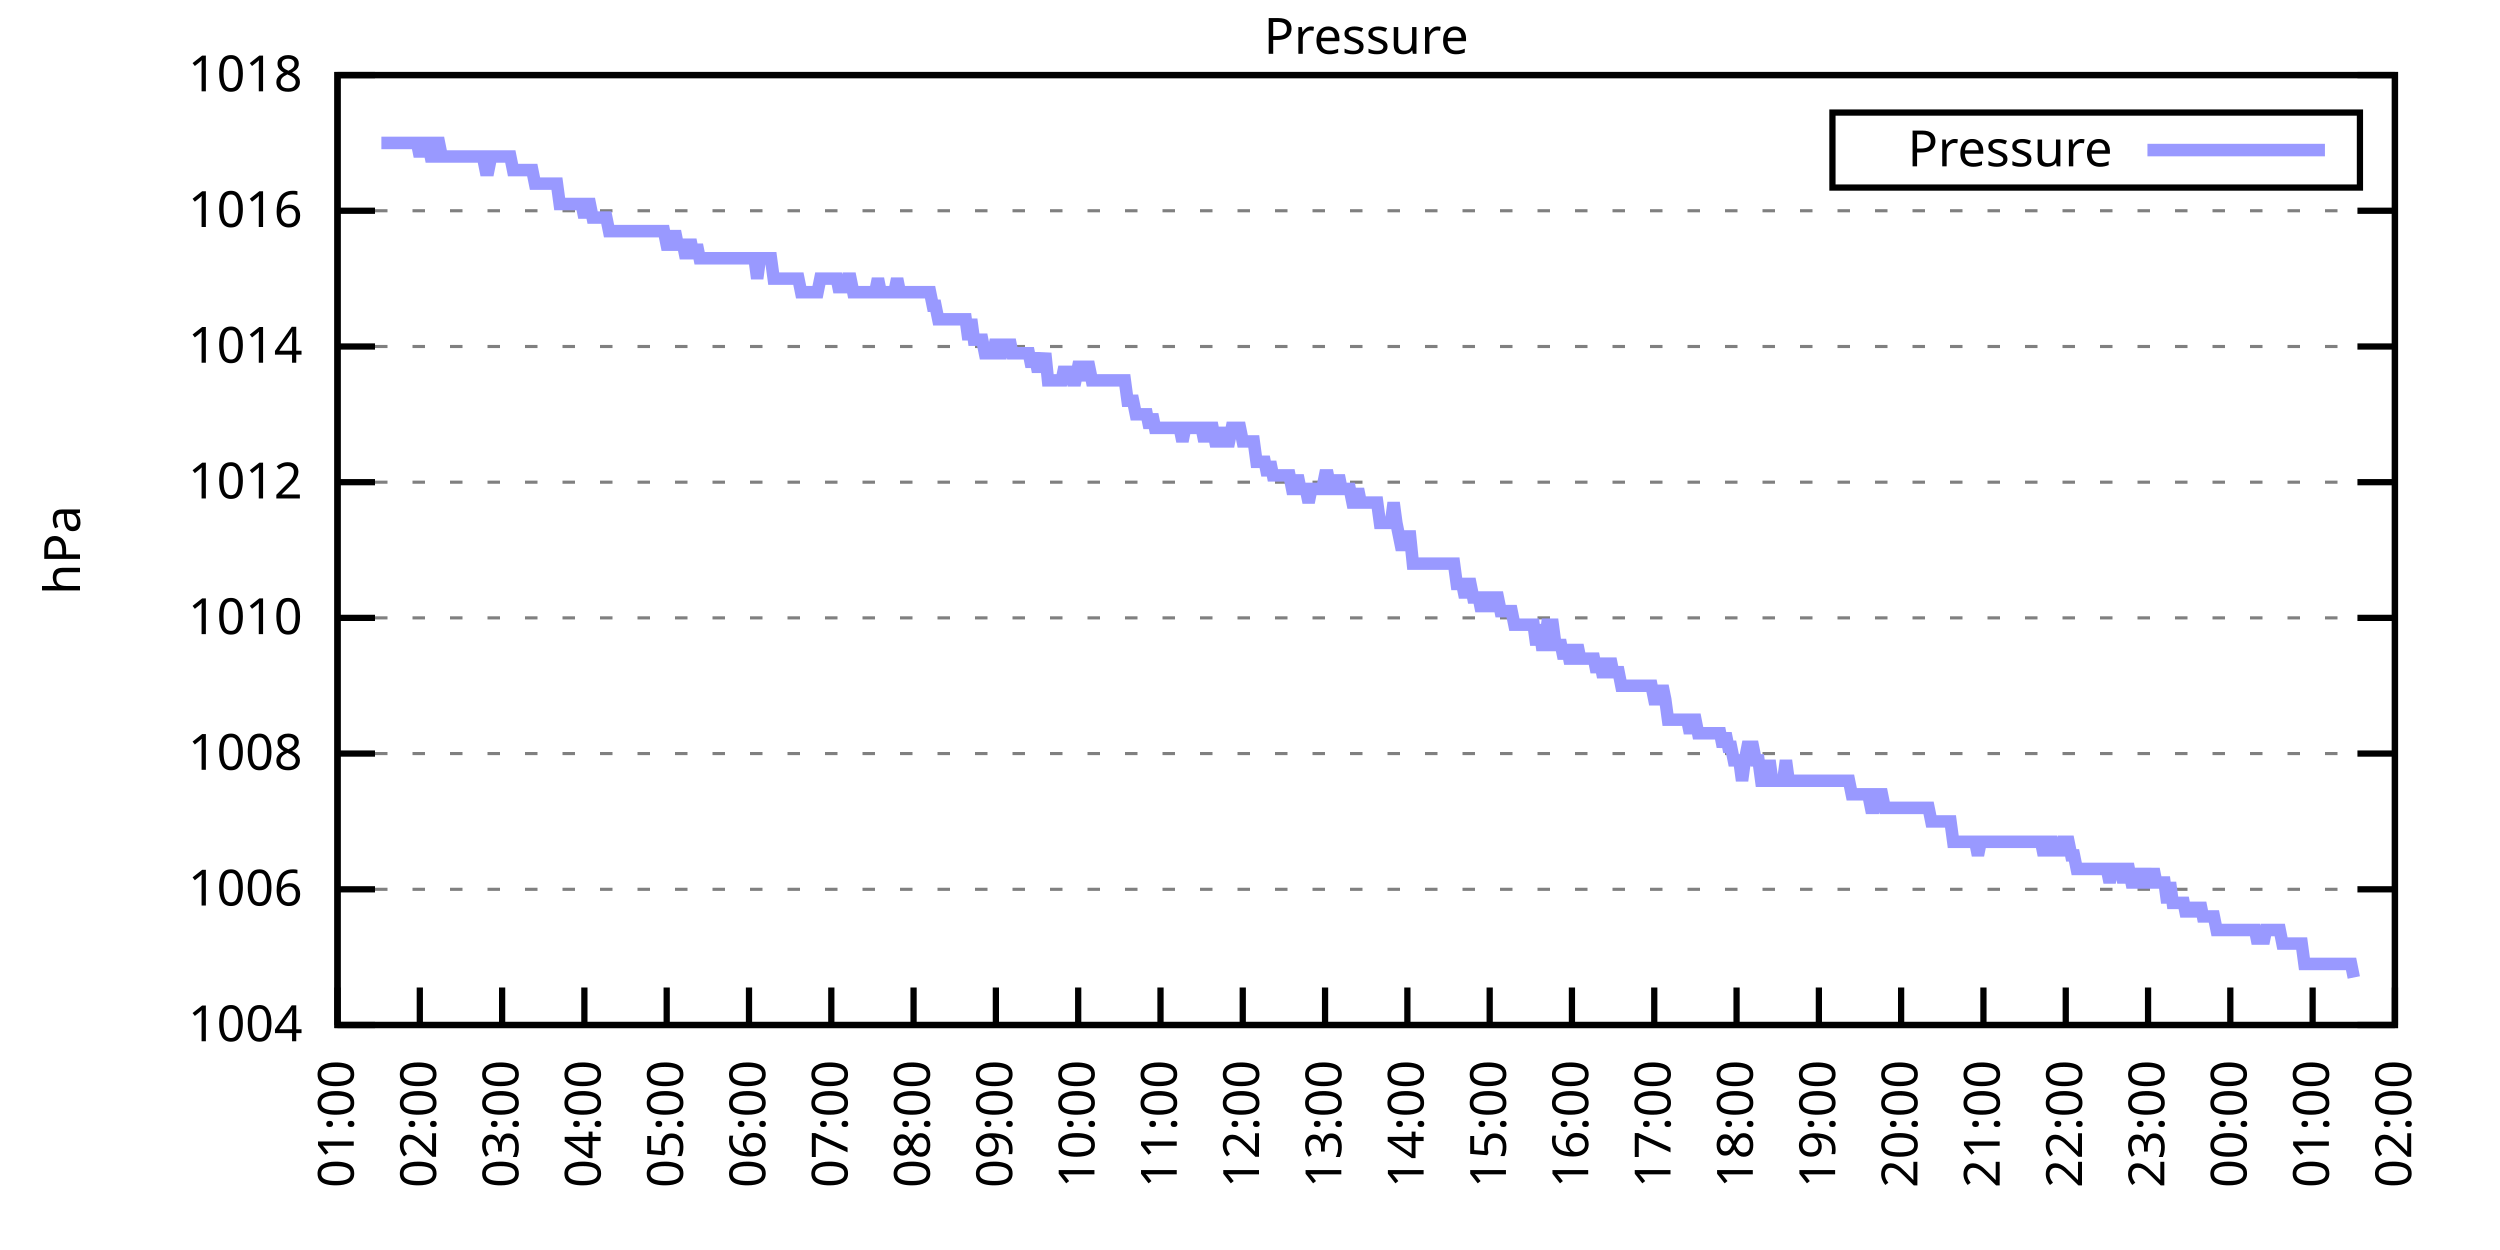
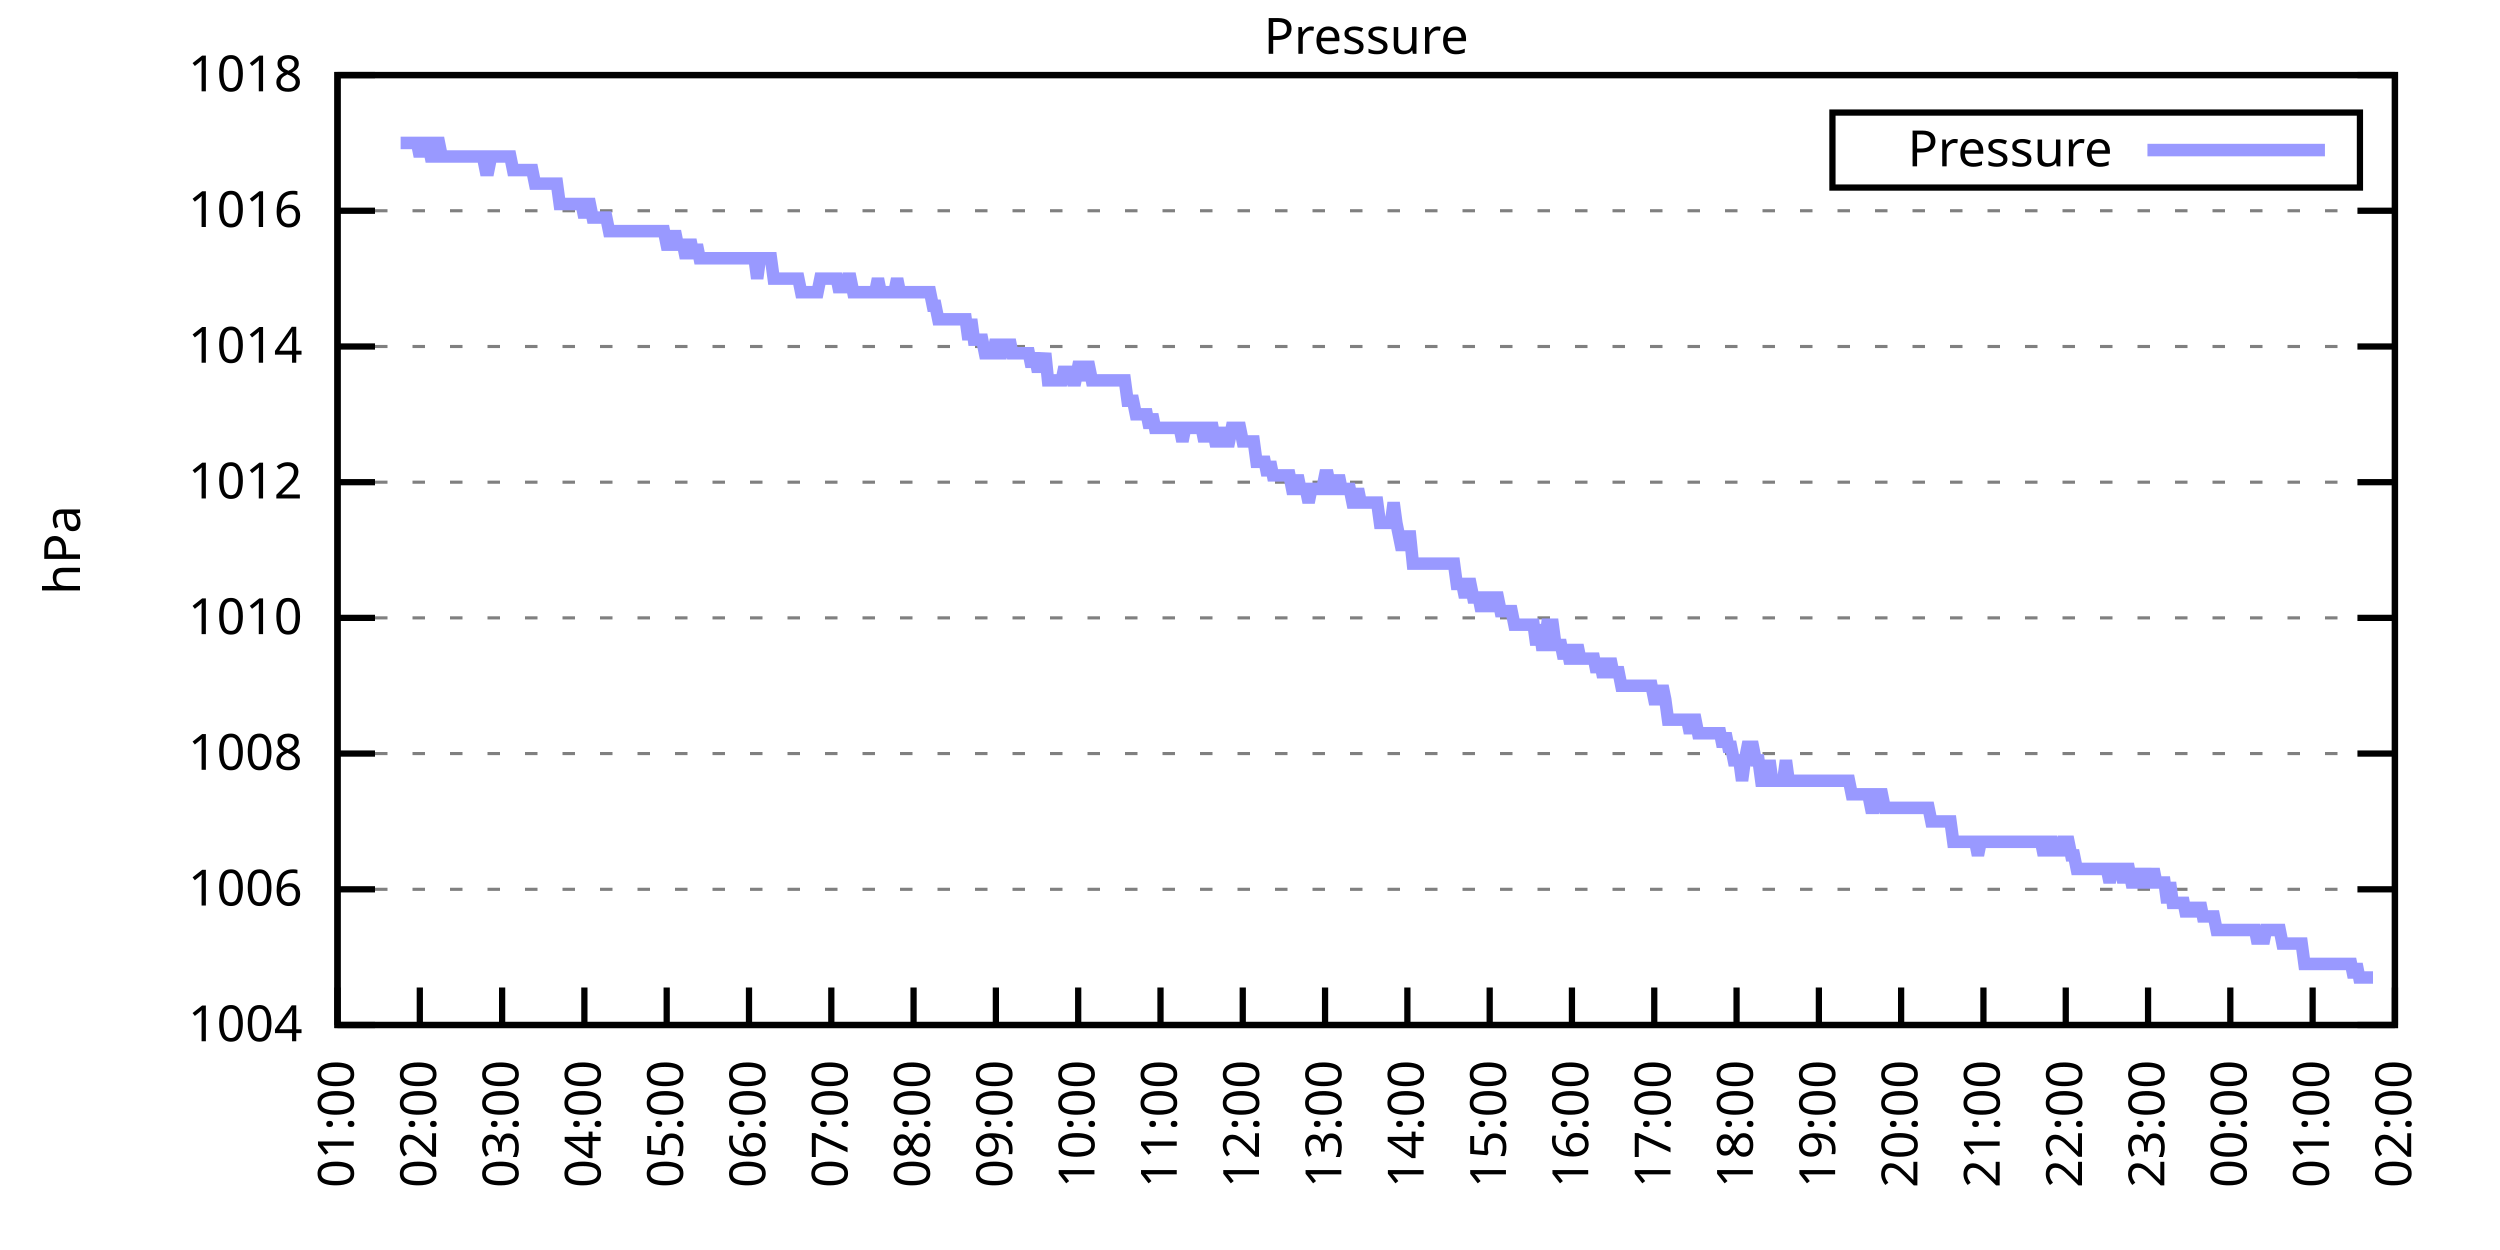
<svg xmlns="http://www.w3.org/2000/svg" xmlns:xlink="http://www.w3.org/1999/xlink" width="400" height="200" viewBox="0 0 400 200">
  <g id="gnuplot_canvas">
    <rect x="0" y="0" width="400" height="200" fill="none" />
    <defs>
      <circle id="gpDot" r="0.5" stroke-width="0.5" stroke="currentColor" />
      <path id="gpPt0" stroke-width="0.333" stroke="currentColor" d="M-1,0 h2 M0,-1 v2" />
      <path id="gpPt1" stroke-width="0.333" stroke="currentColor" d="M-1,-1 L1,1 M1,-1 L-1,1" />
      <path id="gpPt2" stroke-width="0.333" stroke="currentColor" d="M-1,0 L1,0 M0,-1 L0,1 M-1,-1 L1,1 M-1,1 L1,-1" />
      <rect id="gpPt3" stroke-width="0.333" stroke="currentColor" x="-1" y="-1" width="2" height="2" />
      <rect id="gpPt4" stroke-width="0.333" stroke="currentColor" fill="currentColor" x="-1" y="-1" width="2" height="2" />
      <circle id="gpPt5" stroke-width="0.333" stroke="currentColor" cx="0" cy="0" r="1" />
      <use xlink:href="#gpPt5" id="gpPt6" fill="currentColor" stroke="none" />
      <path id="gpPt7" stroke-width="0.333" stroke="currentColor" d="M0,-1.33 L-1.33,0.67 L1.33,0.67 z" />
      <use xlink:href="#gpPt7" id="gpPt8" fill="currentColor" stroke="none" />
      <use xlink:href="#gpPt7" id="gpPt9" stroke="currentColor" transform="rotate(180)" />
      <use xlink:href="#gpPt9" id="gpPt10" fill="currentColor" stroke="none" />
      <use xlink:href="#gpPt3" id="gpPt11" stroke="currentColor" transform="rotate(45)" />
      <use xlink:href="#gpPt11" id="gpPt12" fill="currentColor" stroke="none" />
      <path id="gpPt13" stroke-width="0.333" stroke="currentColor" d="M0,1.330 L1.265,0.411 L0.782,-1.067 L-0.782,-1.076 L-1.265,0.411 z" />
      <use xlink:href="#gpPt13" id="gpPt14" fill="currentColor" stroke="none" />
      <filter id="textbox" filterUnits="objectBoundingBox" x="0" y="0" height="1" width="1">
        <feFlood flood-color="white" flood-opacity="1" result="bgnd" />
        <feComposite in="SourceGraphic" in2="bgnd" operator="atop" />
      </filter>
      <filter id="greybox" filterUnits="objectBoundingBox" x="0" y="0" height="1" width="1">
        <feFlood flood-color="lightgrey" flood-opacity="1" result="grey" />
        <feComposite in="SourceGraphic" in2="grey" operator="atop" />
      </filter>
    </defs>
    <g fill="none" color="white" stroke="currentColor" stroke-width="1.00" stroke-linecap="butt" stroke-linejoin="miter">
</g>
    <g fill="none" color="black" stroke="currentColor" stroke-width="1.00" stroke-linecap="butt" stroke-linejoin="miter">
      <g stroke="none" shape-rendering="crispEdges">
        <polygon fill="rgb(255, 255, 255)" points="54.00,164.00 383.18,164.00 383.18,12.02 54.00,12.02 " />
      </g>
    </g>
    <g fill="none" color="black" stroke="currentColor" stroke-width="1.00" stroke-linecap="butt" stroke-linejoin="miter">
</g>
    <g fill="none" color="black" stroke="black" stroke-width="0.50" stroke-linecap="butt" stroke-linejoin="miter">
</g>
    <g fill="none" color="gray" stroke="currentColor" stroke-width="0.50" stroke-linecap="butt" stroke-linejoin="miter">
      <path stroke="gray" stroke-dasharray="2,4" class="gridline" d="M54.00,164.00 L383.19,164.00  " />
    </g>
    <g fill="none" color="gray" stroke="gray" stroke-width="1.00" stroke-linecap="butt" stroke-linejoin="miter">
</g>
    <g fill="none" color="black" stroke="currentColor" stroke-width="1.00" stroke-linecap="butt" stroke-linejoin="miter">
      <path stroke="black" d="M54.00,164.00 L60.00,164.00 M383.19,164.00 L377.19,164.00  " />
      <g transform="translate(48.40,166.60)" stroke="none" fill="black" font-family="Sans" font-size="8.00" text-anchor="end">
        <text>
          <tspan font-family="Sans"> 1004</tspan>
        </text>
      </g>
    </g>
    <g fill="none" color="black" stroke="currentColor" stroke-width="1.00" stroke-linecap="butt" stroke-linejoin="miter">
</g>
    <g fill="none" color="black" stroke="black" stroke-width="0.50" stroke-linecap="butt" stroke-linejoin="miter">
</g>
    <g fill="none" color="gray" stroke="currentColor" stroke-width="0.50" stroke-linecap="butt" stroke-linejoin="miter">
      <path stroke="gray" stroke-dasharray="2,4" class="gridline" d="M54.00,142.29 L383.19,142.29  " />
    </g>
    <g fill="none" color="gray" stroke="gray" stroke-width="1.00" stroke-linecap="butt" stroke-linejoin="miter">
</g>
    <g fill="none" color="black" stroke="currentColor" stroke-width="1.00" stroke-linecap="butt" stroke-linejoin="miter">
      <path stroke="black" d="M54.00,142.29 L60.00,142.29 M383.19,142.29 L377.19,142.29  " />
      <g transform="translate(48.40,144.89)" stroke="none" fill="black" font-family="Sans" font-size="8.00" text-anchor="end">
        <text>
          <tspan font-family="Sans"> 1006</tspan>
        </text>
      </g>
    </g>
    <g fill="none" color="black" stroke="currentColor" stroke-width="1.00" stroke-linecap="butt" stroke-linejoin="miter">
</g>
    <g fill="none" color="black" stroke="black" stroke-width="0.50" stroke-linecap="butt" stroke-linejoin="miter">
</g>
    <g fill="none" color="gray" stroke="currentColor" stroke-width="0.50" stroke-linecap="butt" stroke-linejoin="miter">
      <path stroke="gray" stroke-dasharray="2,4" class="gridline" d="M54.00,120.57 L383.19,120.57  " />
    </g>
    <g fill="none" color="gray" stroke="gray" stroke-width="1.00" stroke-linecap="butt" stroke-linejoin="miter">
</g>
    <g fill="none" color="black" stroke="currentColor" stroke-width="1.00" stroke-linecap="butt" stroke-linejoin="miter">
      <path stroke="black" d="M54.00,120.57 L60.00,120.57 M383.19,120.57 L377.19,120.57  " />
      <g transform="translate(48.40,123.17)" stroke="none" fill="black" font-family="Sans" font-size="8.00" text-anchor="end">
        <text>
          <tspan font-family="Sans"> 1008</tspan>
        </text>
      </g>
    </g>
    <g fill="none" color="black" stroke="currentColor" stroke-width="1.00" stroke-linecap="butt" stroke-linejoin="miter">
</g>
    <g fill="none" color="black" stroke="black" stroke-width="0.50" stroke-linecap="butt" stroke-linejoin="miter">
</g>
    <g fill="none" color="gray" stroke="currentColor" stroke-width="0.50" stroke-linecap="butt" stroke-linejoin="miter">
      <path stroke="gray" stroke-dasharray="2,4" class="gridline" d="M54.00,98.86 L383.19,98.86  " />
    </g>
    <g fill="none" color="gray" stroke="gray" stroke-width="1.00" stroke-linecap="butt" stroke-linejoin="miter">
</g>
    <g fill="none" color="black" stroke="currentColor" stroke-width="1.00" stroke-linecap="butt" stroke-linejoin="miter">
      <path stroke="black" d="M54.00,98.86 L60.00,98.86 M383.19,98.86 L377.19,98.86  " />
      <g transform="translate(48.40,101.46)" stroke="none" fill="black" font-family="Sans" font-size="8.00" text-anchor="end">
        <text>
          <tspan font-family="Sans"> 1010</tspan>
        </text>
      </g>
    </g>
    <g fill="none" color="black" stroke="currentColor" stroke-width="1.00" stroke-linecap="butt" stroke-linejoin="miter">
</g>
    <g fill="none" color="black" stroke="black" stroke-width="0.50" stroke-linecap="butt" stroke-linejoin="miter">
</g>
    <g fill="none" color="gray" stroke="currentColor" stroke-width="0.50" stroke-linecap="butt" stroke-linejoin="miter">
      <path stroke="gray" stroke-dasharray="2,4" class="gridline" d="M54.00,77.15 L383.19,77.15  " />
    </g>
    <g fill="none" color="gray" stroke="gray" stroke-width="1.00" stroke-linecap="butt" stroke-linejoin="miter">
</g>
    <g fill="none" color="black" stroke="currentColor" stroke-width="1.00" stroke-linecap="butt" stroke-linejoin="miter">
      <path stroke="black" d="M54.00,77.15 L60.00,77.15 M383.19,77.15 L377.19,77.15  " />
      <g transform="translate(48.40,79.75)" stroke="none" fill="black" font-family="Sans" font-size="8.00" text-anchor="end">
        <text>
          <tspan font-family="Sans"> 1012</tspan>
        </text>
      </g>
    </g>
    <g fill="none" color="black" stroke="currentColor" stroke-width="1.00" stroke-linecap="butt" stroke-linejoin="miter">
</g>
    <g fill="none" color="black" stroke="black" stroke-width="0.50" stroke-linecap="butt" stroke-linejoin="miter">
</g>
    <g fill="none" color="gray" stroke="currentColor" stroke-width="0.50" stroke-linecap="butt" stroke-linejoin="miter">
      <path stroke="gray" stroke-dasharray="2,4" class="gridline" d="M54.00,55.44 L383.19,55.44  " />
    </g>
    <g fill="none" color="gray" stroke="gray" stroke-width="1.00" stroke-linecap="butt" stroke-linejoin="miter">
</g>
    <g fill="none" color="black" stroke="currentColor" stroke-width="1.00" stroke-linecap="butt" stroke-linejoin="miter">
      <path stroke="black" d="M54.00,55.44 L60.00,55.44 M383.19,55.44 L377.19,55.44  " />
      <g transform="translate(48.40,58.04)" stroke="none" fill="black" font-family="Sans" font-size="8.00" text-anchor="end">
        <text>
          <tspan font-family="Sans"> 1014</tspan>
        </text>
      </g>
    </g>
    <g fill="none" color="black" stroke="currentColor" stroke-width="1.00" stroke-linecap="butt" stroke-linejoin="miter">
</g>
    <g fill="none" color="black" stroke="black" stroke-width="0.50" stroke-linecap="butt" stroke-linejoin="miter">
</g>
    <g fill="none" color="gray" stroke="currentColor" stroke-width="0.50" stroke-linecap="butt" stroke-linejoin="miter">
      <path stroke="gray" stroke-dasharray="2,4" class="gridline" d="M54.00,33.72 L383.19,33.72  " />
    </g>
    <g fill="none" color="gray" stroke="gray" stroke-width="1.00" stroke-linecap="butt" stroke-linejoin="miter">
</g>
    <g fill="none" color="black" stroke="currentColor" stroke-width="1.00" stroke-linecap="butt" stroke-linejoin="miter">
      <path stroke="black" d="M54.00,33.72 L60.00,33.72 M383.19,33.72 L377.19,33.72  " />
      <g transform="translate(48.40,36.32)" stroke="none" fill="black" font-family="Sans" font-size="8.00" text-anchor="end">
        <text>
          <tspan font-family="Sans"> 1016</tspan>
        </text>
      </g>
    </g>
    <g fill="none" color="black" stroke="currentColor" stroke-width="1.00" stroke-linecap="butt" stroke-linejoin="miter">
</g>
    <g fill="none" color="black" stroke="black" stroke-width="0.50" stroke-linecap="butt" stroke-linejoin="miter">
</g>
    <g fill="none" color="gray" stroke="currentColor" stroke-width="0.50" stroke-linecap="butt" stroke-linejoin="miter">
      <path stroke="gray" stroke-dasharray="2,4" class="gridline" d="M54.00,12.01 L383.19,12.01  " />
    </g>
    <g fill="none" color="gray" stroke="gray" stroke-width="1.00" stroke-linecap="butt" stroke-linejoin="miter">
</g>
    <g fill="none" color="black" stroke="currentColor" stroke-width="1.00" stroke-linecap="butt" stroke-linejoin="miter">
      <path stroke="black" d="M54.00,12.01 L60.00,12.01 M383.19,12.01 L377.19,12.01  " />
      <g transform="translate(48.40,14.61)" stroke="none" fill="black" font-family="Sans" font-size="8.00" text-anchor="end">
        <text>
          <tspan font-family="Sans"> 1018</tspan>
        </text>
      </g>
    </g>
    <g fill="none" color="black" stroke="currentColor" stroke-width="1.00" stroke-linecap="butt" stroke-linejoin="miter">
      <path stroke="black" d="M54.00,164.00 L54.00,158.00  " />
      <g transform="translate(56.60,169.60) rotate(270.00)" stroke="none" fill="black" font-family="Sans" font-size="8.00" text-anchor="end">
        <text>
          <tspan font-family="Sans">01:00</tspan>
        </text>
      </g>
    </g>
    <g fill="none" color="black" stroke="currentColor" stroke-width="1.00" stroke-linecap="butt" stroke-linejoin="miter">
      <path stroke="black" d="M67.17,164.00 L67.17,158.00  " />
      <g transform="translate(69.77,169.60) rotate(270.00)" stroke="none" fill="black" font-family="Sans" font-size="8.00" text-anchor="end">
        <text>
          <tspan font-family="Sans">02:00</tspan>
        </text>
      </g>
    </g>
    <g fill="none" color="black" stroke="currentColor" stroke-width="1.00" stroke-linecap="butt" stroke-linejoin="miter">
      <path stroke="black" d="M80.34,164.00 L80.34,158.00  " />
      <g transform="translate(82.94,169.60) rotate(270.00)" stroke="none" fill="black" font-family="Sans" font-size="8.00" text-anchor="end">
        <text>
          <tspan font-family="Sans">03:00</tspan>
        </text>
      </g>
    </g>
    <g fill="none" color="black" stroke="currentColor" stroke-width="1.00" stroke-linecap="butt" stroke-linejoin="miter">
      <path stroke="black" d="M93.50,164.00 L93.50,158.00  " />
      <g transform="translate(96.10,169.60) rotate(270.00)" stroke="none" fill="black" font-family="Sans" font-size="8.00" text-anchor="end">
        <text>
          <tspan font-family="Sans">04:00</tspan>
        </text>
      </g>
    </g>
    <g fill="none" color="black" stroke="currentColor" stroke-width="1.00" stroke-linecap="butt" stroke-linejoin="miter">
      <path stroke="black" d="M106.67,164.00 L106.67,158.00  " />
      <g transform="translate(109.27,169.60) rotate(270.00)" stroke="none" fill="black" font-family="Sans" font-size="8.00" text-anchor="end">
        <text>
          <tspan font-family="Sans">05:00</tspan>
        </text>
      </g>
    </g>
    <g fill="none" color="black" stroke="currentColor" stroke-width="1.00" stroke-linecap="butt" stroke-linejoin="miter">
      <path stroke="black" d="M119.84,164.00 L119.84,158.00  " />
      <g transform="translate(122.44,169.60) rotate(270.00)" stroke="none" fill="black" font-family="Sans" font-size="8.00" text-anchor="end">
        <text>
          <tspan font-family="Sans">06:00</tspan>
        </text>
      </g>
    </g>
    <g fill="none" color="black" stroke="currentColor" stroke-width="1.00" stroke-linecap="butt" stroke-linejoin="miter">
      <path stroke="black" d="M133.01,164.00 L133.01,158.00  " />
      <g transform="translate(135.61,169.60) rotate(270.00)" stroke="none" fill="black" font-family="Sans" font-size="8.00" text-anchor="end">
        <text>
          <tspan font-family="Sans">07:00</tspan>
        </text>
      </g>
    </g>
    <g fill="none" color="black" stroke="currentColor" stroke-width="1.00" stroke-linecap="butt" stroke-linejoin="miter">
      <path stroke="black" d="M146.17,164.00 L146.17,158.00  " />
      <g transform="translate(148.77,169.60) rotate(270.00)" stroke="none" fill="black" font-family="Sans" font-size="8.00" text-anchor="end">
        <text>
          <tspan font-family="Sans">08:00</tspan>
        </text>
      </g>
    </g>
    <g fill="none" color="black" stroke="currentColor" stroke-width="1.00" stroke-linecap="butt" stroke-linejoin="miter">
      <path stroke="black" d="M159.34,164.00 L159.34,158.00  " />
      <g transform="translate(161.94,169.60) rotate(270.00)" stroke="none" fill="black" font-family="Sans" font-size="8.00" text-anchor="end">
        <text>
          <tspan font-family="Sans">09:00</tspan>
        </text>
      </g>
    </g>
    <g fill="none" color="black" stroke="currentColor" stroke-width="1.00" stroke-linecap="butt" stroke-linejoin="miter">
      <path stroke="black" d="M172.51,164.00 L172.51,158.00  " />
      <g transform="translate(175.11,169.60) rotate(270.00)" stroke="none" fill="black" font-family="Sans" font-size="8.00" text-anchor="end">
        <text>
          <tspan font-family="Sans">10:00</tspan>
        </text>
      </g>
    </g>
    <g fill="none" color="black" stroke="currentColor" stroke-width="1.00" stroke-linecap="butt" stroke-linejoin="miter">
      <path stroke="black" d="M185.68,164.00 L185.68,158.00  " />
      <g transform="translate(188.28,169.60) rotate(270.00)" stroke="none" fill="black" font-family="Sans" font-size="8.00" text-anchor="end">
        <text>
          <tspan font-family="Sans">11:00</tspan>
        </text>
      </g>
    </g>
    <g fill="none" color="black" stroke="currentColor" stroke-width="1.00" stroke-linecap="butt" stroke-linejoin="miter">
      <path stroke="black" d="M198.84,164.00 L198.84,158.00  " />
      <g transform="translate(201.44,169.60) rotate(270.00)" stroke="none" fill="black" font-family="Sans" font-size="8.00" text-anchor="end">
        <text>
          <tspan font-family="Sans">12:00</tspan>
        </text>
      </g>
    </g>
    <g fill="none" color="black" stroke="currentColor" stroke-width="1.00" stroke-linecap="butt" stroke-linejoin="miter">
      <path stroke="black" d="M212.01,164.00 L212.01,158.00  " />
      <g transform="translate(214.61,169.60) rotate(270.00)" stroke="none" fill="black" font-family="Sans" font-size="8.00" text-anchor="end">
        <text>
          <tspan font-family="Sans">13:00</tspan>
        </text>
      </g>
    </g>
    <g fill="none" color="black" stroke="currentColor" stroke-width="1.00" stroke-linecap="butt" stroke-linejoin="miter">
      <path stroke="black" d="M225.18,164.00 L225.18,158.00  " />
      <g transform="translate(227.78,169.60) rotate(270.00)" stroke="none" fill="black" font-family="Sans" font-size="8.00" text-anchor="end">
        <text>
          <tspan font-family="Sans">14:00</tspan>
        </text>
      </g>
    </g>
    <g fill="none" color="black" stroke="currentColor" stroke-width="1.00" stroke-linecap="butt" stroke-linejoin="miter">
      <path stroke="black" d="M238.35,164.00 L238.35,158.00  " />
      <g transform="translate(240.95,169.60) rotate(270.00)" stroke="none" fill="black" font-family="Sans" font-size="8.00" text-anchor="end">
        <text>
          <tspan font-family="Sans">15:00</tspan>
        </text>
      </g>
    </g>
    <g fill="none" color="black" stroke="currentColor" stroke-width="1.00" stroke-linecap="butt" stroke-linejoin="miter">
      <path stroke="black" d="M251.51,164.00 L251.51,158.00  " />
      <g transform="translate(254.11,169.60) rotate(270.00)" stroke="none" fill="black" font-family="Sans" font-size="8.00" text-anchor="end">
        <text>
          <tspan font-family="Sans">16:00</tspan>
        </text>
      </g>
    </g>
    <g fill="none" color="black" stroke="currentColor" stroke-width="1.00" stroke-linecap="butt" stroke-linejoin="miter">
      <path stroke="black" d="M264.68,164.00 L264.68,158.00  " />
      <g transform="translate(267.28,169.60) rotate(270.00)" stroke="none" fill="black" font-family="Sans" font-size="8.00" text-anchor="end">
        <text>
          <tspan font-family="Sans">17:00</tspan>
        </text>
      </g>
    </g>
    <g fill="none" color="black" stroke="currentColor" stroke-width="1.00" stroke-linecap="butt" stroke-linejoin="miter">
      <path stroke="black" d="M277.85,164.00 L277.85,158.00  " />
      <g transform="translate(280.45,169.60) rotate(270.00)" stroke="none" fill="black" font-family="Sans" font-size="8.00" text-anchor="end">
        <text>
          <tspan font-family="Sans">18:00</tspan>
        </text>
      </g>
    </g>
    <g fill="none" color="black" stroke="currentColor" stroke-width="1.00" stroke-linecap="butt" stroke-linejoin="miter">
      <path stroke="black" d="M291.02,164.00 L291.02,158.00  " />
      <g transform="translate(293.62,169.60) rotate(270.00)" stroke="none" fill="black" font-family="Sans" font-size="8.00" text-anchor="end">
        <text>
          <tspan font-family="Sans">19:00</tspan>
        </text>
      </g>
    </g>
    <g fill="none" color="black" stroke="currentColor" stroke-width="1.00" stroke-linecap="butt" stroke-linejoin="miter">
      <path stroke="black" d="M304.18,164.00 L304.18,158.00  " />
      <g transform="translate(306.78,169.60) rotate(270.00)" stroke="none" fill="black" font-family="Sans" font-size="8.00" text-anchor="end">
        <text>
          <tspan font-family="Sans">20:00</tspan>
        </text>
      </g>
    </g>
    <g fill="none" color="black" stroke="currentColor" stroke-width="1.00" stroke-linecap="butt" stroke-linejoin="miter">
      <path stroke="black" d="M317.35,164.00 L317.35,158.00  " />
      <g transform="translate(319.95,169.60) rotate(270.00)" stroke="none" fill="black" font-family="Sans" font-size="8.00" text-anchor="end">
        <text>
          <tspan font-family="Sans">21:00</tspan>
        </text>
      </g>
    </g>
    <g fill="none" color="black" stroke="currentColor" stroke-width="1.00" stroke-linecap="butt" stroke-linejoin="miter">
      <path stroke="black" d="M330.52,164.00 L330.52,158.00  " />
      <g transform="translate(333.12,169.60) rotate(270.00)" stroke="none" fill="black" font-family="Sans" font-size="8.00" text-anchor="end">
        <text>
          <tspan font-family="Sans">22:00</tspan>
        </text>
      </g>
    </g>
    <g fill="none" color="black" stroke="currentColor" stroke-width="1.00" stroke-linecap="butt" stroke-linejoin="miter">
      <path stroke="black" d="M343.69,164.00 L343.69,158.00  " />
      <g transform="translate(346.29,169.60) rotate(270.00)" stroke="none" fill="black" font-family="Sans" font-size="8.00" text-anchor="end">
        <text>
          <tspan font-family="Sans">23:00</tspan>
        </text>
      </g>
    </g>
    <g fill="none" color="black" stroke="currentColor" stroke-width="1.00" stroke-linecap="butt" stroke-linejoin="miter">
      <path stroke="black" d="M356.85,164.00 L356.85,158.00  " />
      <g transform="translate(359.45,169.60) rotate(270.00)" stroke="none" fill="black" font-family="Sans" font-size="8.00" text-anchor="end">
        <text>
          <tspan font-family="Sans">00:00</tspan>
        </text>
      </g>
    </g>
    <g fill="none" color="black" stroke="currentColor" stroke-width="1.00" stroke-linecap="butt" stroke-linejoin="miter">
      <path stroke="black" d="M370.02,164.00 L370.02,158.00  " />
      <g transform="translate(372.62,169.60) rotate(270.00)" stroke="none" fill="black" font-family="Sans" font-size="8.00" text-anchor="end">
        <text>
          <tspan font-family="Sans">01:00</tspan>
        </text>
      </g>
    </g>
    <g fill="none" color="black" stroke="currentColor" stroke-width="1.00" stroke-linecap="butt" stroke-linejoin="miter">
      <path stroke="black" d="M383.19,164.00 L383.19,158.00  " />
      <g transform="translate(385.79,169.60) rotate(270.00)" stroke="none" fill="black" font-family="Sans" font-size="8.00" text-anchor="end">
        <text>
          <tspan font-family="Sans">02:00</tspan>
        </text>
      </g>
    </g>
    <g fill="none" color="black" stroke="currentColor" stroke-width="1.00" stroke-linecap="butt" stroke-linejoin="miter">
</g>
    <g fill="none" color="black" stroke="currentColor" stroke-width="1.00" stroke-linecap="butt" stroke-linejoin="miter">
      <path stroke="black" d="M54.00,12.01 L54.00,164.00 L383.19,164.00 L383.19,12.01 L54.00,12.01 Z  " />
    </g>
    <g fill="none" color="black" stroke="currentColor" stroke-width="1.00" stroke-linecap="butt" stroke-linejoin="miter">
</g>
    <g fill="none" color="black" stroke="currentColor" stroke-width="1.00" stroke-linecap="butt" stroke-linejoin="miter">
      <path stroke="black" d="M293.19,30.01 L293.19,18.01 L377.59,18.01 L377.59,30.01 L293.19,30.01 Z  " />
    </g>
    <g id="Pressure_plot_1">
      <g fill="none" color="white" stroke="black" stroke-width="2.00" stroke-linecap="butt" stroke-linejoin="miter">
</g>
      <g fill="none" color="black" stroke="currentColor" stroke-width="2.00" stroke-linecap="butt" stroke-linejoin="miter">
        <g transform="translate(337.99,26.61)" stroke="none" fill="black" font-family="Sans" font-size="8.00" text-anchor="end">
          <text>
            <tspan font-family="Sans">Pressure</tspan>
          </text>
        </g>
      </g>
      <g fill="none" color="black" stroke="currentColor" stroke-width="2.00" stroke-linecap="butt" stroke-linejoin="miter">
-         <path stroke="rgb(153, 153, 255)" d="M343.59,24.01 L371.99,24.01 M61.02,22.87 L61.46,22.87 L61.90,22.87 L62.34,22.87 L62.78,22.87 L63.22,22.87   L63.66,22.87 L64.10,22.87 L64.53,22.87 L64.97,22.87 L65.41,22.87 L65.85,22.87 L66.29,22.87 L66.73,22.87   L67.17,25.04 L67.61,22.87 L68.05,22.87 L68.48,22.87 L68.92,25.04 L69.36,25.04 L69.80,22.87 L70.24,22.87   L70.68,25.04 L71.12,25.04 L71.56,25.04 L72.00,25.04 L72.43,25.04 L72.87,25.04 L73.31,25.04 L73.75,25.04   L74.19,25.04 L74.63,25.04 L75.07,25.04 L75.51,25.04 L75.95,25.04 L76.38,25.04 L76.82,25.04 L77.26,25.04   L77.70,27.21 L78.14,27.21 L78.58,25.04 L79.02,25.04 L79.46,25.04 L79.90,25.04 L80.34,25.04 L80.77,25.04   L81.21,25.04 L81.65,25.04 L82.09,27.21 L82.53,27.21 L82.97,27.21 L83.41,27.21 L83.85,27.21 L84.29,27.21   L84.72,27.21 L85.16,27.21 L85.60,29.38 L86.04,29.38 L86.48,29.38 L86.92,29.38 L87.36,29.38 L87.80,29.38   L88.24,29.38 L88.67,29.38 L89.11,29.38 L89.55,32.64 L89.99,32.64 L90.43,32.64 L90.87,32.64 L91.31,32.64   L91.75,32.64 L92.19,32.64 L92.62,32.64 L93.06,32.64 L93.50,34.81 L93.94,32.64 L94.38,32.64 L94.82,34.81   L95.26,34.81 L95.70,34.81 L96.14,34.81 L96.58,34.81 L97.01,34.81 L97.45,36.98 L97.89,36.98 L98.33,36.98   L98.77,36.98 L99.21,36.98 L99.65,36.98 L100.09,36.98 L100.53,36.98 L100.96,36.98 L101.40,36.98 L101.84,36.98   L102.28,36.98 L102.72,36.98 L103.16,36.98 L103.60,36.98 L104.04,36.98 L104.48,36.98 L104.91,36.98 L105.35,36.98   L105.79,36.98 L106.23,36.98 L106.67,39.15 L107.11,39.15 L107.55,39.15 L107.99,36.98 L108.43,39.15 L108.87,39.15   L109.30,39.15 L109.74,41.32 L110.18,39.15 L110.62,39.15 L111.06,41.32 L111.50,39.15 L111.94,41.32 L112.38,41.32   L112.82,41.32 L113.25,41.32 L113.69,41.32 L114.13,41.32 L114.57,41.32 L115.01,41.32 L115.45,41.32 L115.89,41.32   L116.33,41.32 L116.77,41.32 L117.20,41.32 L117.64,41.32 L118.08,41.32 L118.52,41.32 L118.96,41.32 L119.40,41.32   L119.84,41.32 L120.28,41.32 L120.72,41.32 L121.15,44.58 L121.59,41.32 L122.03,41.32 L122.47,41.32 L122.91,41.32   L123.35,41.32 L123.79,44.58 L124.23,44.58 L124.67,44.58 L125.11,44.58 L125.54,44.58 L125.98,44.58 L126.42,44.58   L126.86,44.58 L127.30,44.58 L127.74,44.58 L128.18,46.75 L128.62,46.75 L129.06,46.75 L129.49,46.75 L129.93,46.75   L130.37,46.75 L130.81,46.75 L131.25,44.58 L131.69,44.58 L132.13,44.58 L132.57,44.58 L133.01,44.58 L133.44,44.58   L133.88,44.58 L134.32,46.75 L134.76,44.58 L135.20,46.75 L135.64,44.58 L136.08,44.58 L136.52,46.75 L136.96,46.75   L137.39,46.75 L137.83,46.75 L138.27,46.75 L138.71,46.75 L139.15,46.75 L139.59,46.75 L140.03,46.75 L140.47,44.58   L140.91,46.75 L141.35,46.75 L141.78,46.75 L142.22,46.75 L142.66,46.75 L143.10,46.75 L143.54,44.58 L143.98,46.75   L144.42,46.75 L144.86,46.75 L145.30,46.75 L145.73,46.75 L146.17,46.75 L146.61,46.75 L147.05,46.75 L147.49,46.75   L147.93,46.75 L148.37,46.75 L148.81,46.75 L149.25,48.92 L149.68,48.92 L150.12,51.09 L150.56,51.09 L151.00,51.09   L151.44,51.09 L151.88,51.09 L152.32,51.09 L152.76,51.09 L153.20,51.09 L153.63,51.09 L154.07,51.09 L154.51,51.09   L154.95,54.35 L155.39,51.09 L155.83,54.35 L156.27,54.35 L156.71,54.35 L157.15,54.35 L157.59,56.52 L158.02,56.52   L158.46,56.52 L158.90,56.52 L159.34,54.35 L159.78,56.52 L160.22,56.52 L160.66,54.35 L161.10,56.52 L161.54,54.35   L161.97,56.52 L162.41,56.52 L162.85,56.52 L163.29,56.52 L163.73,56.52 L164.17,56.52 L164.61,56.52 L165.05,58.69   L165.49,56.52 L165.92,58.69 L166.36,58.69 L166.80,58.69 L167.24,56.52 L167.68,60.86 L168.12,60.86 L168.56,60.86   L169.00,60.86 L169.44,60.86 L169.87,60.86 L170.31,58.69 L170.75,60.86 L171.19,58.69 L171.63,60.86 L172.07,60.86   L172.51,58.69 L172.95,58.69 L173.39,60.86 L173.83,58.69 L174.26,58.69 L174.70,60.86 L175.14,60.86 L175.58,60.86   L176.02,60.86 L176.46,60.86 L176.90,60.86 L177.34,60.86 L177.78,60.86 L178.21,60.86 L178.65,60.86 L179.09,60.86   L179.53,60.86 L179.97,60.86 L180.41,64.12 L180.85,64.12 L181.29,64.12 L181.73,66.29 L182.16,66.29 L182.60,66.29   L183.04,66.29 L183.48,66.29 L183.92,68.46 L184.36,66.29 L184.80,68.46 L185.24,68.46 L185.68,68.46 L186.11,68.46   L186.55,68.46 L186.99,68.46 L187.43,68.46 L187.87,68.46 L188.31,68.46 L188.75,68.46 L189.19,70.63 L189.63,68.46   L190.07,68.46 L190.50,68.46 L190.94,68.46 L191.38,68.46 L191.82,68.46 L192.26,68.46 L192.70,70.63 L193.14,68.46   L193.58,68.46 L194.02,68.46 L194.45,70.63 L194.89,70.63 L195.33,70.63 L195.77,68.46 L196.21,70.63 L196.65,70.63   L197.09,68.46 L197.53,68.46 L197.97,68.46 L198.40,68.46 L198.84,70.63 L199.28,70.63 L199.72,70.63 L200.16,70.63   L200.60,70.63 L201.04,73.89 L201.48,73.89 L201.92,73.89 L202.35,73.89 L202.79,76.06 L203.23,73.89 L203.67,76.06   L204.11,76.06 L204.55,76.06 L204.99,76.06 L205.43,76.06 L205.87,76.06 L206.31,76.06 L206.74,78.23 L207.18,78.23   L207.62,76.06 L208.06,78.23 L208.50,78.23 L208.94,78.23 L209.38,80.41 L209.82,78.23 L210.26,78.23 L210.69,78.23   L211.13,78.23 L211.57,78.23 L212.01,76.06 L212.45,76.06 L212.89,78.23 L213.33,78.23 L213.77,78.23 L214.21,76.06   L214.64,78.23 L215.08,78.23 L215.52,78.23 L215.96,78.23 L216.40,80.41 L216.84,80.41 L217.28,78.23 L217.72,80.41   L218.16,80.41 L218.60,80.41 L219.03,80.41 L219.47,80.41 L219.91,80.41 L220.35,80.41 L220.79,83.66 L221.23,83.66   L221.67,83.66 L222.11,83.66 L222.55,83.66 L222.98,80.41 L223.42,83.66 L223.86,85.83 L224.30,88.00 L224.74,85.83   L225.18,85.83 L225.62,85.83 L226.06,90.18 L226.50,90.18 L226.93,90.18 L227.37,90.18 L227.81,90.18 L228.25,90.18   L228.69,90.18 L229.13,90.18 L229.57,90.18 L230.01,90.18 L230.45,90.18 L230.88,90.18 L231.32,90.18 L231.76,90.18   L232.20,90.18 L232.64,90.18 L233.08,93.43 L233.52,93.43 L233.96,93.43 L234.40,95.60 L234.84,93.43 L235.27,93.43   L235.71,95.60 L236.15,95.60 L236.59,95.60 L237.03,97.78 L237.47,95.60 L237.91,95.60 L238.35,95.60 L238.79,97.78   L239.22,95.60 L239.66,95.60 L240.10,97.78 L240.54,97.78 L240.98,97.78 L241.42,97.78 L241.86,97.78 L242.30,99.95   L242.74,99.95 L243.17,99.95 L243.61,99.95 L244.05,99.95 L244.49,99.95 L244.93,99.95 L245.37,99.95 L245.81,103.20   L246.25,99.95 L246.69,103.20 L247.12,103.20 L247.56,99.95 L248.00,99.95 L248.44,99.95 L248.88,103.20 L249.32,103.20   L249.76,103.20 L250.20,105.38 L250.64,103.20 L251.08,105.38 L251.51,105.38 L251.95,105.38 L252.39,103.20 L252.83,105.38   L253.27,105.38 L253.71,105.38 L254.15,105.38 L254.59,105.38 L255.03,105.38 L255.46,107.55 L255.90,105.38 L256.34,107.55   L256.78,107.55 L257.22,107.55 L257.66,105.38 L258.10,107.55 L258.54,107.55 L258.98,107.55 L259.41,109.72 L259.85,109.72   L260.29,109.72 L260.73,109.72 L261.17,109.72 L261.61,109.72 L262.05,109.72 L262.49,109.72 L262.93,109.72 L263.36,109.72   L263.80,109.72 L264.24,109.72 L264.68,111.89 L265.12,111.89 L265.56,111.89 L266.00,109.72 L266.44,111.89 L266.88,115.15   L267.32,115.15 L267.75,115.15 L268.19,115.15 L268.63,115.15 L269.07,115.15 L269.51,115.15 L269.95,115.15 L270.39,117.32   L270.83,115.15 L271.27,115.15 L271.70,117.32 L272.14,117.32 L272.58,117.32 L273.02,117.32 L273.46,117.32 L273.90,117.32   L274.34,117.32 L274.78,117.32 L275.22,117.32 L275.65,119.49 L276.09,117.32 L276.53,119.49 L276.97,119.49 L277.41,121.66   L277.85,121.66 L278.29,121.66 L278.73,124.92 L279.17,121.66 L279.60,119.49 L280.04,119.49 L280.48,119.49 L280.92,121.66   L281.36,121.66 L281.80,124.92 L282.24,124.92 L282.68,124.92 L283.12,121.66 L283.56,124.92 L283.99,124.92 L284.43,124.92   L284.87,124.92 L285.31,124.92 L285.75,121.66 L286.19,124.92 L286.63,124.92 L287.07,124.92 L287.51,124.92 L287.94,124.92   L288.38,124.92 L288.82,124.92 L289.26,124.92 L289.70,124.92 L290.14,124.92 L290.58,124.92 L291.02,124.92 L291.46,124.92   L291.89,124.92 L292.33,124.92 L292.77,124.92 L293.21,124.92 L293.65,124.92 L294.09,124.92 L294.53,124.92 L294.97,124.92   L295.41,124.92 L295.84,124.92 L296.28,127.09 L296.72,127.09 L297.16,127.09 L297.60,127.09 L298.04,127.09 L298.48,127.09   L298.92,127.09 L299.36,129.26 L299.80,129.26 L300.23,127.09 L300.67,127.09 L301.11,127.09 L301.55,129.26 L301.99,129.26   L302.43,129.26 L302.65,129.26 L303.31,129.26 L303.75,129.26 L304.18,129.26 L304.62,129.26 L305.06,129.26 L305.50,129.26   L305.94,129.26 L306.38,129.26 L306.82,129.26 L307.26,129.26 L307.70,129.26 L308.13,129.26 L308.57,129.26 L309.01,131.43   L309.45,131.43 L309.89,131.43 L310.33,131.43 L310.77,131.43 L311.21,131.43 L311.65,131.43 L312.08,131.43 L312.52,134.69   L312.96,134.69 L313.40,134.69 L313.84,134.69 L314.28,134.69 L314.72,134.69 L315.16,134.69 L315.60,134.69 L316.04,134.69   L316.47,136.86 L316.91,134.69 L317.35,134.69 L317.79,134.69 L318.23,134.69 L318.67,134.69 L319.11,134.69 L319.55,134.69   L319.99,134.69 L320.42,134.69 L320.86,134.69 L321.30,134.69 L321.74,134.69 L322.18,134.69 L322.62,134.69 L323.06,134.69   L323.50,134.69 L323.94,134.69 L324.37,134.69 L324.81,134.69 L325.25,134.69 L325.69,134.69 L326.13,134.69 L326.57,134.69   L327.01,136.86 L327.45,134.69 L327.89,134.69 L328.33,134.69 L328.76,136.86 L329.20,134.69 L329.64,136.86 L330.08,134.69   L330.52,134.69 L330.96,134.69 L331.40,136.86 L331.84,136.86 L332.28,139.03 L332.71,139.03 L333.15,139.03 L333.59,139.03   L334.03,139.03 L334.47,139.03 L334.91,139.03 L335.35,139.03 L335.79,139.03 L336.23,139.03 L336.66,139.03 L337.10,139.03   L337.54,141.20 L337.98,139.03 L338.42,139.03 L338.86,139.03 L339.30,139.03 L339.74,141.20 L340.18,139.03 L340.61,139.03   L341.05,141.20 L341.49,141.20 L341.93,139.03 L342.37,141.20 L342.81,141.20 L343.25,139.03 L343.69,141.20 L344.13,141.20   L344.57,139.03 L345.00,141.20 L345.44,141.20 L345.88,141.20 L346.32,141.20 L346.76,144.46 L347.20,141.20 L347.64,144.46   L348.08,144.46 L348.52,144.46 L348.95,144.46 L349.39,144.46 L349.83,146.63 L350.27,144.46 L350.71,146.63 L351.15,144.46   L351.59,146.63 L352.03,144.46 L352.47,146.63 L352.90,146.63 L353.34,146.63 L353.78,146.63 L354.22,146.63 L354.66,148.80   L355.10,148.80 L355.54,148.80 L355.98,148.80 L356.42,148.80 L356.85,148.80 L357.29,148.80 L357.73,148.80 L358.17,148.80   L358.61,148.80 L359.05,148.80 L359.49,148.80 L359.93,148.80 L360.37,148.80 L360.81,148.80 L361.24,150.97 L361.68,148.80   L362.12,150.97 L362.56,148.80 L363.00,148.80 L363.44,148.80 L363.88,148.80 L364.32,148.80 L364.76,148.80 L365.19,150.97   L365.63,150.97 L366.07,150.97 L366.51,150.97 L366.95,150.97 L367.39,150.97 L367.83,150.97 L368.27,150.97 L368.71,154.23   L369.14,154.23 L369.58,154.23 L370.02,154.23 L370.46,154.23 L370.90,154.23 L371.34,154.23 L371.78,154.23 L372.22,154.23   L372.66,154.23 L373.09,154.23 L373.53,154.23 L373.97,154.23 L374.41,154.23 L374.85,154.23 L375.29,154.23 L375.73,154.23   L376.17,154.23 L376.61,156.40  " />
+         <path stroke="rgb(153, 153, 255)" d="M343.59,24.01 L371.99,24.01 M64.10,22.87 L64.53,22.87 L64.97,22.87 L65.41,22.87 L65.85,22.87 L66.29,22.87   L66.73,22.87 L67.17,25.04 L67.61,22.87 L68.05,22.87 L68.48,22.87 L68.92,25.04 L69.36,25.04 L69.80,22.87   L70.24,22.87 L70.68,25.04 L71.12,25.04 L71.56,25.04 L72.00,25.04 L72.43,25.04 L72.87,25.04 L73.31,25.04   L73.75,25.04 L74.19,25.04 L74.63,25.04 L75.07,25.04 L75.51,25.04 L75.95,25.04 L76.38,25.04 L76.82,25.04   L77.26,25.04 L77.70,27.21 L78.14,27.21 L78.58,25.04 L79.02,25.04 L79.46,25.04 L79.90,25.04 L80.34,25.04   L80.77,25.04 L81.21,25.04 L81.65,25.04 L82.09,27.21 L82.53,27.21 L82.97,27.21 L83.41,27.21 L83.85,27.21   L84.29,27.21 L84.72,27.21 L85.16,27.21 L85.60,29.38 L86.04,29.38 L86.48,29.38 L86.92,29.38 L87.36,29.38   L87.80,29.38 L88.24,29.38 L88.67,29.38 L89.11,29.38 L89.55,32.64 L89.99,32.64 L90.43,32.64 L90.87,32.64   L91.31,32.64 L91.75,32.64 L92.19,32.64 L92.62,32.64 L93.06,32.64 L93.50,34.81 L93.94,32.64 L94.38,32.64   L94.82,34.81 L95.26,34.81 L95.70,34.81 L96.14,34.81 L96.58,34.81 L97.01,34.81 L97.45,36.98 L97.89,36.98   L98.33,36.98 L98.77,36.98 L99.21,36.98 L99.65,36.98 L100.09,36.98 L100.53,36.98 L100.96,36.98 L101.40,36.98   L101.84,36.98 L102.28,36.98 L102.72,36.98 L103.16,36.98 L103.60,36.98 L104.04,36.98 L104.48,36.98 L104.91,36.98   L105.35,36.98 L105.79,36.98 L106.23,36.98 L106.67,39.15 L107.11,39.15 L107.55,39.15 L107.99,36.98 L108.43,39.15   L108.87,39.15 L109.30,39.15 L109.74,41.32 L110.18,39.15 L110.62,39.15 L111.06,41.32 L111.50,39.15 L111.94,41.32   L112.38,41.32 L112.82,41.32 L113.25,41.32 L113.69,41.32 L114.13,41.32 L114.57,41.32 L115.01,41.32 L115.45,41.32   L115.89,41.32 L116.33,41.32 L116.77,41.32 L117.20,41.32 L117.64,41.32 L118.08,41.32 L118.52,41.32 L118.96,41.32   L119.40,41.32 L119.84,41.32 L120.28,41.32 L120.72,41.32 L121.15,44.58 L121.59,41.32 L122.03,41.32 L122.47,41.32   L122.91,41.32 L123.35,41.32 L123.79,44.58 L124.23,44.58 L124.67,44.58 L125.11,44.58 L125.54,44.58 L125.98,44.58   L126.42,44.58 L126.86,44.58 L127.30,44.58 L127.74,44.58 L128.18,46.75 L128.62,46.75 L129.06,46.75 L129.49,46.75   L129.93,46.75 L130.37,46.75 L130.81,46.75 L131.25,44.58 L131.69,44.58 L132.13,44.58 L132.57,44.58 L133.01,44.58   L133.44,44.58 L133.88,44.58 L134.32,46.75 L134.76,44.58 L135.20,46.75 L135.64,44.58 L136.08,44.58 L136.52,46.75   L136.96,46.75 L137.39,46.75 L137.83,46.75 L138.27,46.75 L138.71,46.75 L139.15,46.75 L139.59,46.75 L140.03,46.75   L140.47,44.58 L140.91,46.75 L141.35,46.75 L141.78,46.75 L142.22,46.75 L142.66,46.75 L143.10,46.75 L143.54,44.58   L143.98,46.75 L144.42,46.75 L144.86,46.75 L145.30,46.75 L145.73,46.75 L146.17,46.75 L146.61,46.75 L147.05,46.75   L147.49,46.75 L147.93,46.75 L148.37,46.75 L148.81,46.75 L149.25,48.92 L149.68,48.92 L150.12,51.09 L150.56,51.09   L151.00,51.09 L151.44,51.09 L151.88,51.09 L152.32,51.09 L152.76,51.09 L153.20,51.09 L153.63,51.09 L154.07,51.09   L154.51,51.09 L154.95,54.35 L155.39,51.09 L155.83,54.35 L156.27,54.35 L156.71,54.35 L157.15,54.35 L157.59,56.52   L158.02,56.52 L158.46,56.52 L158.90,56.52 L159.34,54.35 L159.78,56.52 L160.22,56.52 L160.66,54.35 L161.10,56.52   L161.54,54.35 L161.97,56.52 L162.41,56.52 L162.85,56.52 L163.29,56.52 L163.73,56.52 L164.17,56.52 L164.61,56.52   L165.05,58.69 L165.49,56.52 L165.92,58.69 L166.36,58.69 L166.80,58.69 L167.24,56.52 L167.68,60.86 L168.12,60.86   L168.56,60.86 L169.00,60.86 L169.44,60.86 L169.87,60.86 L170.31,58.69 L170.75,60.86 L171.19,58.69 L171.63,60.86   L172.07,60.86 L172.51,58.69 L172.95,58.69 L173.39,60.86 L173.83,58.69 L174.26,58.69 L174.70,60.86 L175.14,60.86   L175.58,60.86 L176.02,60.86 L176.46,60.86 L176.90,60.86 L177.34,60.86 L177.78,60.86 L178.21,60.86 L178.65,60.86   L179.09,60.86 L179.53,60.86 L179.97,60.86 L180.41,64.12 L180.85,64.12 L181.29,64.12 L181.73,66.29 L182.16,66.29   L182.60,66.29 L183.04,66.29 L183.48,66.29 L183.92,68.46 L184.36,66.29 L184.80,68.46 L185.24,68.46 L185.68,68.46   L186.11,68.46 L186.55,68.46 L186.99,68.46 L187.43,68.46 L187.87,68.46 L188.31,68.46 L188.75,68.46 L189.19,70.63   L189.63,68.46 L190.07,68.46 L190.50,68.46 L190.94,68.46 L191.38,68.46 L191.82,68.46 L192.26,68.46 L192.70,70.63   L193.14,68.46 L193.58,68.46 L194.02,68.46 L194.45,70.63 L194.89,70.63 L195.33,70.63 L195.77,68.46 L196.21,70.63   L196.65,70.63 L197.09,68.46 L197.53,68.46 L197.97,68.46 L198.40,68.46 L198.84,70.63 L199.28,70.63 L199.72,70.63   L200.16,70.63 L200.60,70.63 L201.04,73.89 L201.48,73.89 L201.92,73.89 L202.35,73.89 L202.79,76.06 L203.23,73.89   L203.67,76.06 L204.11,76.06 L204.55,76.06 L204.99,76.06 L205.43,76.06 L205.87,76.06 L206.31,76.06 L206.74,78.23   L207.18,78.23 L207.62,76.06 L208.06,78.23 L208.50,78.23 L208.94,78.23 L209.38,80.41 L209.82,78.23 L210.26,78.23   L210.69,78.23 L211.13,78.23 L211.57,78.23 L212.01,76.06 L212.45,76.06 L212.89,78.23 L213.33,78.23 L213.77,78.23   L214.21,76.06 L214.64,78.23 L215.08,78.23 L215.52,78.23 L215.96,78.23 L216.40,80.41 L216.84,80.41 L217.28,78.23   L217.72,80.41 L218.16,80.41 L218.60,80.41 L219.03,80.41 L219.47,80.41 L219.91,80.41 L220.35,80.41 L220.79,83.66   L221.23,83.66 L221.67,83.66 L222.11,83.66 L222.55,83.66 L222.98,80.41 L223.42,83.66 L223.86,85.83 L224.30,88.00   L224.74,85.83 L225.18,85.83 L225.62,85.83 L226.06,90.18 L226.50,90.18 L226.93,90.18 L227.37,90.18 L227.81,90.18   L228.25,90.18 L228.69,90.18 L229.13,90.18 L229.57,90.18 L230.01,90.18 L230.45,90.18 L230.88,90.18 L231.32,90.18   L231.76,90.18 L232.20,90.18 L232.64,90.18 L233.08,93.43 L233.52,93.43 L233.96,93.43 L234.40,95.60 L234.84,93.43   L235.27,93.43 L235.71,95.60 L236.15,95.60 L236.59,95.60 L237.03,97.78 L237.47,95.60 L237.91,95.60 L238.35,95.60   L238.79,97.78 L239.22,95.60 L239.66,95.60 L240.10,97.78 L240.54,97.78 L240.98,97.78 L241.42,97.78 L241.86,97.78   L242.30,99.95 L242.74,99.95 L243.17,99.95 L243.61,99.95 L244.05,99.95 L244.49,99.95 L244.93,99.95 L245.37,99.95   L245.81,103.20 L246.25,99.95 L246.69,103.20 L247.12,103.20 L247.56,99.95 L248.00,99.95 L248.44,99.95 L248.88,103.20   L249.32,103.20 L249.76,103.20 L250.20,105.38 L250.64,103.20 L251.08,105.38 L251.51,105.38 L251.95,105.38 L252.39,103.20   L252.83,105.38 L253.27,105.38 L253.71,105.38 L254.15,105.38 L254.59,105.38 L255.03,105.38 L255.46,107.55 L255.90,105.38   L256.34,107.55 L256.78,107.55 L257.22,107.55 L257.66,105.38 L258.10,107.55 L258.54,107.55 L258.98,107.55 L259.41,109.72   L259.85,109.72 L260.29,109.72 L260.73,109.72 L261.17,109.72 L261.61,109.72 L262.05,109.72 L262.49,109.72 L262.93,109.72   L263.36,109.72 L263.80,109.72 L264.24,109.72 L264.68,111.89 L265.12,111.89 L265.56,111.89 L266.00,109.72 L266.44,111.89   L266.88,115.15 L267.32,115.15 L267.75,115.15 L268.19,115.15 L268.63,115.15 L269.07,115.15 L269.51,115.15 L269.95,115.15   L270.39,117.32 L270.83,115.15 L271.27,115.15 L271.70,117.32 L272.14,117.32 L272.58,117.32 L273.02,117.32 L273.46,117.32   L273.90,117.32 L274.34,117.32 L274.78,117.32 L275.22,117.32 L275.65,119.49 L276.09,117.32 L276.53,119.49 L276.97,119.49   L277.41,121.66 L277.85,121.66 L278.29,121.66 L278.73,124.92 L279.17,121.66 L279.60,119.49 L280.04,119.49 L280.48,119.49   L280.92,121.66 L281.36,121.66 L281.80,124.92 L282.24,124.92 L282.68,124.92 L283.12,121.66 L283.56,124.92 L283.99,124.92   L284.43,124.92 L284.87,124.92 L285.31,124.92 L285.75,121.66 L286.19,124.92 L286.63,124.92 L287.07,124.92 L287.51,124.92   L287.94,124.92 L288.38,124.92 L288.82,124.92 L289.26,124.92 L289.70,124.92 L290.14,124.92 L290.58,124.92 L291.02,124.92   L291.46,124.92 L291.89,124.92 L292.33,124.92 L292.77,124.92 L293.21,124.92 L293.65,124.92 L294.09,124.92 L294.53,124.92   L294.97,124.92 L295.41,124.92 L295.84,124.92 L296.28,127.09 L296.72,127.09 L297.16,127.09 L297.60,127.09 L298.04,127.09   L298.48,127.09 L298.92,127.09 L299.36,129.26 L299.80,129.26 L300.23,127.09 L300.67,127.09 L301.11,127.09 L301.55,129.26   L301.99,129.26 L302.43,129.26 L302.65,129.26 L303.31,129.26 L303.75,129.26 L304.18,129.26 L304.62,129.26 L305.06,129.26   L305.50,129.26 L305.94,129.26 L306.38,129.26 L306.82,129.26 L307.26,129.26 L307.70,129.26 L308.13,129.26 L308.57,129.26   L309.01,131.43 L309.45,131.43 L309.89,131.43 L310.33,131.43 L310.77,131.43 L311.21,131.43 L311.65,131.43 L312.08,131.43   L312.52,134.69 L312.96,134.69 L313.40,134.69 L313.84,134.69 L314.28,134.69 L314.72,134.69 L315.16,134.69 L315.60,134.69   L316.04,134.69 L316.47,136.86 L316.91,134.69 L317.35,134.69 L317.79,134.69 L318.23,134.69 L318.67,134.69 L319.11,134.69   L319.55,134.69 L319.99,134.69 L320.42,134.69 L320.86,134.69 L321.30,134.69 L321.74,134.69 L322.18,134.69 L322.62,134.69   L323.06,134.69 L323.50,134.69 L323.94,134.69 L324.37,134.69 L324.81,134.69 L325.25,134.69 L325.69,134.69 L326.13,134.69   L326.57,134.69 L327.01,136.86 L327.45,134.69 L327.89,134.69 L328.33,134.69 L328.76,136.86 L329.20,134.69 L329.64,136.86   L330.08,134.69 L330.52,134.69 L330.96,134.69 L331.40,136.86 L331.84,136.86 L332.28,139.03 L332.71,139.03 L333.15,139.03   L333.59,139.03 L334.03,139.03 L334.47,139.03 L334.91,139.03 L335.35,139.03 L335.79,139.03 L336.23,139.03 L336.66,139.03   L337.10,139.03 L337.54,141.20 L337.98,139.03 L338.42,139.03 L338.86,139.03 L339.30,139.03 L339.74,141.20 L340.18,139.03   L340.61,139.03 L341.05,141.20 L341.49,141.20 L341.93,139.03 L342.37,141.20 L342.81,141.20 L343.25,139.03 L343.69,141.20   L344.13,141.20 L344.57,139.03 L345.00,141.20 L345.44,141.20 L345.88,141.20 L346.32,141.20 L346.76,144.46 L347.20,141.20   L347.64,144.46 L348.08,144.46 L348.52,144.46 L348.95,144.46 L349.39,144.46 L349.83,146.63 L350.27,144.46 L350.71,146.63   L351.15,144.46 L351.59,146.63 L352.03,144.46 L352.47,146.63 L352.90,146.63 L353.34,146.63 L353.78,146.63 L354.22,146.63   L354.66,148.80 L355.10,148.80 L355.54,148.80 L355.98,148.80 L356.42,148.80 L356.85,148.80 L357.29,148.80 L357.73,148.80   L358.17,148.80 L358.61,148.80 L359.05,148.80 L359.49,148.80 L359.93,148.80 L360.37,148.80 L360.81,148.80 L361.24,150.97   L361.68,148.80 L362.12,150.97 L362.56,148.80 L363.00,148.80 L363.44,148.80 L363.88,148.80 L364.32,148.80 L364.76,148.80   L365.19,150.97 L365.63,150.97 L366.07,150.97 L366.51,150.97 L366.95,150.97 L367.39,150.97 L367.83,150.97 L368.27,150.97   L368.71,154.23 L369.14,154.23 L369.58,154.23 L370.02,154.23 L370.46,154.23 L370.90,154.23 L371.34,154.23 L371.78,154.23   L372.22,154.23 L372.66,154.23 L373.09,154.23 L373.53,154.23 L373.97,154.23 L374.41,154.23 L374.85,154.23 L375.29,154.23   L375.73,154.23 L376.17,154.23 L376.61,156.40 L377.05,154.23 L377.48,156.40 L377.92,156.40 L378.36,156.40 L378.80,156.40   L379.24,156.40 L379.68,156.40  " />
      </g>
    </g>
    <g fill="none" color="black" stroke="currentColor" stroke-width="2.00" stroke-linecap="butt" stroke-linejoin="miter">
</g>
    <g fill="none" color="black" stroke="black" stroke-width="1.00" stroke-linecap="butt" stroke-linejoin="miter">
</g>
    <g fill="none" color="black" stroke="currentColor" stroke-width="1.00" stroke-linecap="butt" stroke-linejoin="miter">
      <path stroke="black" d="M54.00,12.01 L54.00,164.00 L383.19,164.00 L383.19,12.01 L54.00,12.01 Z  " />
      <g transform="translate(12.80,88.01) rotate(270.00)" stroke="none" fill="black" font-family="Sans" font-size="8.00" text-anchor="middle">
        <text>
          <tspan font-family="Sans">hPa</tspan>
        </text>
      </g>
    </g>
    <g fill="none" color="black" stroke="currentColor" stroke-width="1.00" stroke-linecap="butt" stroke-linejoin="miter">
</g>
    <g fill="none" color="black" stroke="currentColor" stroke-width="1.00" stroke-linecap="butt" stroke-linejoin="miter">
      <g transform="translate(218.59,8.61)" stroke="none" fill="black" font-family="Sans" font-size="8.00" text-anchor="middle">
        <text>
          <tspan font-family="Sans">Pressure</tspan>
        </text>
      </g>
    </g>
    <g fill="none" color="black" stroke="currentColor" stroke-width="1.00" stroke-linecap="butt" stroke-linejoin="miter">
</g>
  </g>
</svg>
